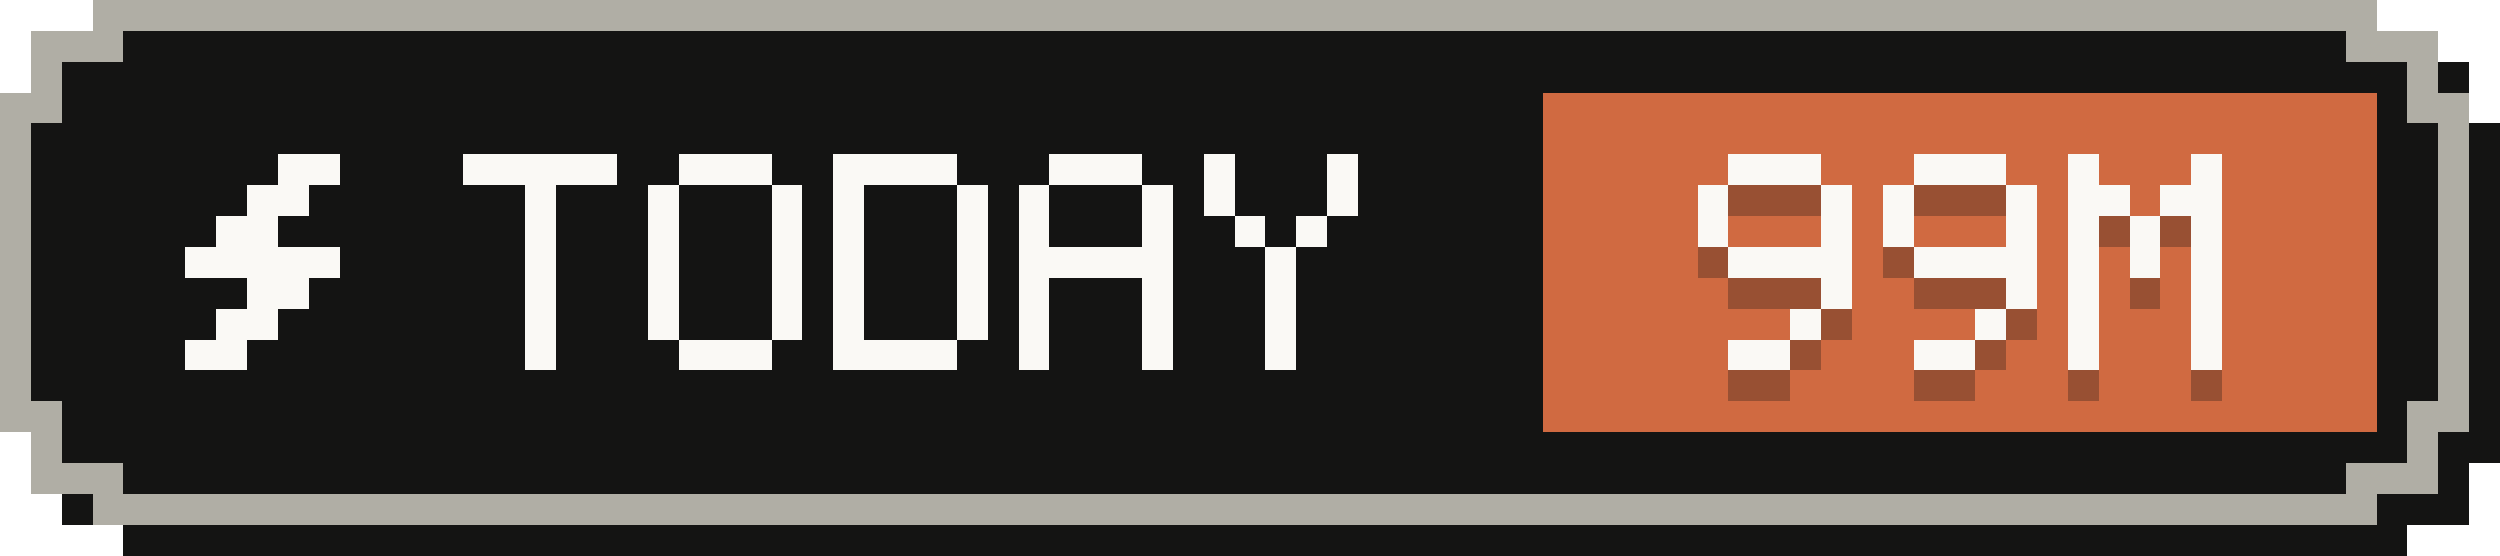
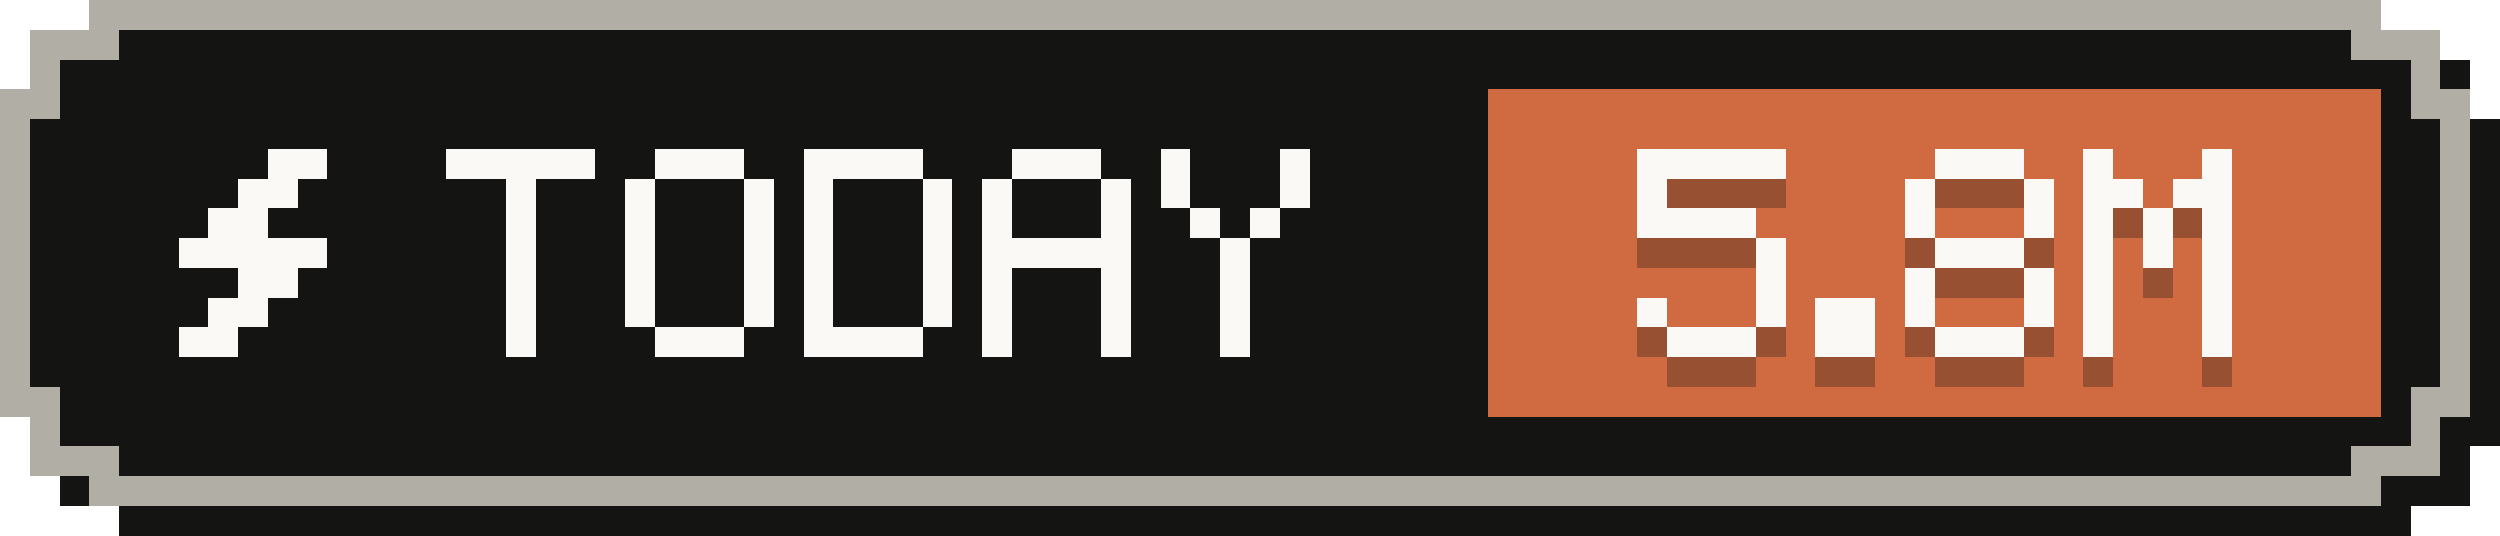
- <svg xmlns="http://www.w3.org/2000/svg" width="81" height="18" viewBox="0 0 81 18" role="img" aria-label="Tokens today: 99M">
+ <svg xmlns="http://www.w3.org/2000/svg" width="84" height="18" viewBox="0 0 84 18" role="img" aria-label="Tokens today: 5.8M">
  <g shape-rendering="crispEdges">
-     <path fill="#141413" d="M4,1 H78 V2 H80 V4 H81 V15 H80 V17 H78 V18 H4 V17 H2 V15 H1 V4 H2 V2 H4 Z" />
-     <path fill="#b0aea5" d="M3,0 H77 V1 H79 V3 H80 V14 H79 V16 H77 V17 H3 V16 H1 V14 H0 V3 H1 V1 H3 Z" />
-     <path fill="#141413" d="M4,1 H76 V2 H78 V4 H79 V13 H78 V15 H76 V16 H4 V15 H2 V13 H1 V4 H2 V2 H4 Z" />
-     <rect fill="#d06a41" x="50" y="3" width="27" height="11" />
+     <path fill="#141413" d="M4,1 H81 V2 H83 V4 H84 V15 H83 V17 H81 V18 H4 V17 H2 V15 H1 V4 H2 V2 H4 Z" />
+     <path fill="#b0aea5" d="M3,0 H80 V1 H82 V3 H83 V14 H82 V16 H80 V17 H3 V16 H1 V14 H0 V3 H1 V1 H3 Z" />
+     <path fill="#141413" d="M4,1 H79 V2 H81 V4 H82 V13 H81 V15 H79 V16 H4 V15 H2 V13 H1 V4 H2 V2 H4 Z" />
+     <rect fill="#d06a41" x="50" y="3" width="30" height="11" />
    <g fill="#faf9f5">
      <rect x="9" y="5" width="2" height="1" />
      <rect x="8" y="6" width="2" height="1" />
      <rect x="7" y="7" width="2" height="1" />
      <rect x="6" y="8" width="5" height="1" />
      <rect x="8" y="9" width="2" height="1" />
      <rect x="7" y="10" width="2" height="1" />
      <rect x="6" y="11" width="2" height="1" />
    </g>
    <g fill="#faf9f5">
      <rect x="15" y="5" width="5" height="1" />
      <rect x="17" y="6" width="1" height="1" />
      <rect x="17" y="7" width="1" height="1" />
      <rect x="17" y="8" width="1" height="1" />
      <rect x="17" y="9" width="1" height="1" />
      <rect x="17" y="10" width="1" height="1" />
      <rect x="17" y="11" width="1" height="1" />
      <rect x="22" y="5" width="3" height="1" />
      <rect x="21" y="6" width="1" height="1" />
      <rect x="25" y="6" width="1" height="1" />
      <rect x="21" y="7" width="1" height="1" />
      <rect x="25" y="7" width="1" height="1" />
      <rect x="21" y="8" width="1" height="1" />
      <rect x="25" y="8" width="1" height="1" />
      <rect x="21" y="9" width="1" height="1" />
      <rect x="25" y="9" width="1" height="1" />
      <rect x="21" y="10" width="1" height="1" />
      <rect x="25" y="10" width="1" height="1" />
      <rect x="22" y="11" width="3" height="1" />
      <rect x="27" y="5" width="4" height="1" />
      <rect x="27" y="6" width="1" height="1" />
      <rect x="31" y="6" width="1" height="1" />
      <rect x="27" y="7" width="1" height="1" />
      <rect x="31" y="7" width="1" height="1" />
      <rect x="27" y="8" width="1" height="1" />
      <rect x="31" y="8" width="1" height="1" />
      <rect x="27" y="9" width="1" height="1" />
      <rect x="31" y="9" width="1" height="1" />
      <rect x="27" y="10" width="1" height="1" />
      <rect x="31" y="10" width="1" height="1" />
      <rect x="27" y="11" width="4" height="1" />
      <rect x="34" y="5" width="3" height="1" />
      <rect x="33" y="6" width="1" height="1" />
      <rect x="37" y="6" width="1" height="1" />
      <rect x="33" y="7" width="1" height="1" />
      <rect x="37" y="7" width="1" height="1" />
      <rect x="33" y="8" width="5" height="1" />
      <rect x="33" y="9" width="1" height="1" />
      <rect x="37" y="9" width="1" height="1" />
      <rect x="33" y="10" width="1" height="1" />
      <rect x="37" y="10" width="1" height="1" />
      <rect x="33" y="11" width="1" height="1" />
      <rect x="37" y="11" width="1" height="1" />
      <rect x="39" y="5" width="1" height="1" />
      <rect x="43" y="5" width="1" height="1" />
      <rect x="39" y="6" width="1" height="1" />
      <rect x="43" y="6" width="1" height="1" />
      <rect x="40" y="7" width="1" height="1" />
      <rect x="42" y="7" width="1" height="1" />
      <rect x="41" y="8" width="1" height="1" />
      <rect x="41" y="9" width="1" height="1" />
      <rect x="41" y="10" width="1" height="1" />
      <rect x="41" y="11" width="1" height="1" />
    </g>
    <g fill="#141413" fill-opacity=".3">
-       <rect x="56" y="6" width="3" height="1" />
+       <rect x="55" y="6" width="5" height="1" />
      <rect x="55" y="7" width="1" height="1" />
-       <rect x="59" y="7" width="1" height="1" />
-       <rect x="55" y="8" width="1" height="1" />
-       <rect x="59" y="8" width="1" height="1" />
-       <rect x="56" y="9" width="4" height="1" />
+       <rect x="55" y="8" width="4" height="1" />
+       <rect x="59" y="9" width="1" height="1" />
      <rect x="59" y="10" width="1" height="1" />
-       <rect x="58" y="11" width="1" height="1" />
-       <rect x="56" y="12" width="2" height="1" />
-       <rect x="62" y="6" width="3" height="1" />
-       <rect x="61" y="7" width="1" height="1" />
-       <rect x="65" y="7" width="1" height="1" />
-       <rect x="61" y="8" width="1" height="1" />
-       <rect x="65" y="8" width="1" height="1" />
-       <rect x="62" y="9" width="4" height="1" />
-       <rect x="65" y="10" width="1" height="1" />
+       <rect x="55" y="11" width="1" height="1" />
+       <rect x="59" y="11" width="1" height="1" />
+       <rect x="56" y="12" width="3" height="1" />
+       <rect x="61" y="11" width="2" height="1" />
+       <rect x="61" y="12" width="2" height="1" />
+       <rect x="65" y="6" width="3" height="1" />
+       <rect x="64" y="7" width="1" height="1" />
+       <rect x="68" y="7" width="1" height="1" />
+       <rect x="64" y="8" width="1" height="1" />
+       <rect x="68" y="8" width="1" height="1" />
+       <rect x="65" y="9" width="3" height="1" />
+       <rect x="64" y="10" width="1" height="1" />
+       <rect x="68" y="10" width="1" height="1" />
      <rect x="64" y="11" width="1" height="1" />
-       <rect x="62" y="12" width="2" height="1" />
-       <rect x="67" y="6" width="1" height="1" />
-       <rect x="71" y="6" width="1" height="1" />
-       <rect x="67" y="7" width="2" height="1" />
+       <rect x="68" y="11" width="1" height="1" />
+       <rect x="65" y="12" width="3" height="1" />
+       <rect x="70" y="6" width="1" height="1" />
+       <rect x="74" y="6" width="1" height="1" />
      <rect x="70" y="7" width="2" height="1" />
-       <rect x="67" y="8" width="1" height="1" />
-       <rect x="69" y="8" width="1" height="1" />
-       <rect x="71" y="8" width="1" height="1" />
-       <rect x="67" y="9" width="1" height="1" />
-       <rect x="69" y="9" width="1" height="1" />
-       <rect x="71" y="9" width="1" height="1" />
-       <rect x="67" y="10" width="1" height="1" />
-       <rect x="71" y="10" width="1" height="1" />
-       <rect x="67" y="11" width="1" height="1" />
-       <rect x="71" y="11" width="1" height="1" />
-       <rect x="67" y="12" width="1" height="1" />
-       <rect x="71" y="12" width="1" height="1" />
+       <rect x="73" y="7" width="2" height="1" />
+       <rect x="70" y="8" width="1" height="1" />
+       <rect x="72" y="8" width="1" height="1" />
+       <rect x="74" y="8" width="1" height="1" />
+       <rect x="70" y="9" width="1" height="1" />
+       <rect x="72" y="9" width="1" height="1" />
+       <rect x="74" y="9" width="1" height="1" />
+       <rect x="70" y="10" width="1" height="1" />
+       <rect x="74" y="10" width="1" height="1" />
+       <rect x="70" y="11" width="1" height="1" />
+       <rect x="74" y="11" width="1" height="1" />
+       <rect x="70" y="12" width="1" height="1" />
+       <rect x="74" y="12" width="1" height="1" />
    </g>
    <g fill="#faf9f5">
-       <rect x="56" y="5" width="3" height="1" />
+       <rect x="55" y="5" width="5" height="1" />
      <rect x="55" y="6" width="1" height="1" />
-       <rect x="59" y="6" width="1" height="1" />
-       <rect x="55" y="7" width="1" height="1" />
-       <rect x="59" y="7" width="1" height="1" />
-       <rect x="56" y="8" width="4" height="1" />
+       <rect x="55" y="7" width="4" height="1" />
+       <rect x="59" y="8" width="1" height="1" />
      <rect x="59" y="9" width="1" height="1" />
-       <rect x="58" y="10" width="1" height="1" />
-       <rect x="56" y="11" width="2" height="1" />
-       <rect x="62" y="5" width="3" height="1" />
-       <rect x="61" y="6" width="1" height="1" />
-       <rect x="65" y="6" width="1" height="1" />
-       <rect x="61" y="7" width="1" height="1" />
-       <rect x="65" y="7" width="1" height="1" />
-       <rect x="62" y="8" width="4" height="1" />
-       <rect x="65" y="9" width="1" height="1" />
+       <rect x="55" y="10" width="1" height="1" />
+       <rect x="59" y="10" width="1" height="1" />
+       <rect x="56" y="11" width="3" height="1" />
+       <rect x="61" y="10" width="2" height="1" />
+       <rect x="61" y="11" width="2" height="1" />
+       <rect x="65" y="5" width="3" height="1" />
+       <rect x="64" y="6" width="1" height="1" />
+       <rect x="68" y="6" width="1" height="1" />
+       <rect x="64" y="7" width="1" height="1" />
+       <rect x="68" y="7" width="1" height="1" />
+       <rect x="65" y="8" width="3" height="1" />
+       <rect x="64" y="9" width="1" height="1" />
+       <rect x="68" y="9" width="1" height="1" />
      <rect x="64" y="10" width="1" height="1" />
-       <rect x="62" y="11" width="2" height="1" />
-       <rect x="67" y="5" width="1" height="1" />
-       <rect x="71" y="5" width="1" height="1" />
-       <rect x="67" y="6" width="2" height="1" />
+       <rect x="68" y="10" width="1" height="1" />
+       <rect x="65" y="11" width="3" height="1" />
+       <rect x="70" y="5" width="1" height="1" />
+       <rect x="74" y="5" width="1" height="1" />
      <rect x="70" y="6" width="2" height="1" />
-       <rect x="67" y="7" width="1" height="1" />
-       <rect x="69" y="7" width="1" height="1" />
-       <rect x="71" y="7" width="1" height="1" />
-       <rect x="67" y="8" width="1" height="1" />
-       <rect x="69" y="8" width="1" height="1" />
-       <rect x="71" y="8" width="1" height="1" />
-       <rect x="67" y="9" width="1" height="1" />
-       <rect x="71" y="9" width="1" height="1" />
-       <rect x="67" y="10" width="1" height="1" />
-       <rect x="71" y="10" width="1" height="1" />
-       <rect x="67" y="11" width="1" height="1" />
-       <rect x="71" y="11" width="1" height="1" />
+       <rect x="73" y="6" width="2" height="1" />
+       <rect x="70" y="7" width="1" height="1" />
+       <rect x="72" y="7" width="1" height="1" />
+       <rect x="74" y="7" width="1" height="1" />
+       <rect x="70" y="8" width="1" height="1" />
+       <rect x="72" y="8" width="1" height="1" />
+       <rect x="74" y="8" width="1" height="1" />
+       <rect x="70" y="9" width="1" height="1" />
+       <rect x="74" y="9" width="1" height="1" />
+       <rect x="70" y="10" width="1" height="1" />
+       <rect x="74" y="10" width="1" height="1" />
+       <rect x="70" y="11" width="1" height="1" />
+       <rect x="74" y="11" width="1" height="1" />
    </g>
  </g>
</svg>
